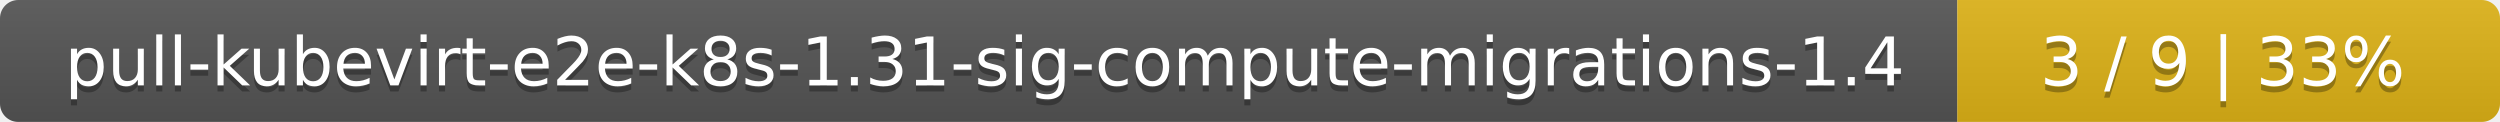
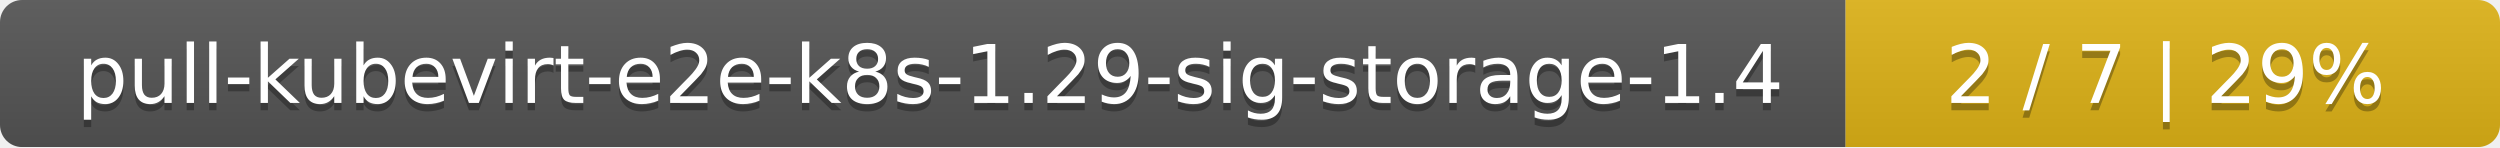
- <svg xmlns="http://www.w3.org/2000/svg" width="410" height="20">
+ <svg xmlns="http://www.w3.org/2000/svg" width="340" height="20">
  <linearGradient id="smooth" x2="0" y2="100%">
    <stop offset="0" stop-color="#bbb" stop-opacity=".1" />
    <stop offset="1" stop-opacity=".1" />
  </linearGradient>
  <mask id="round">
-     <rect width="410" height="20" rx="3" fill="#fff" />
+     <rect width="340" height="20" rx="3" fill="#fff" />
  </mask>
  <g mask="url(#round)">
-     <rect width="321" height="20" fill="#555" />
-     <rect x="321" width="89" height="20" fill="#dfb317" />
-     <rect width="410" height="20" fill="url(#smooth)" />
+     <rect width="251" height="20" fill="#555" />
+     <rect x="251" width="89" height="20" fill="#dfb317" />
+     <rect width="340" height="20" fill="url(#smooth)" />
  </g>
  <g fill="#fff" text-anchor="middle" font-family="DejaVu Sans,Verdana,Geneva,sans-serif" font-size="11">
-     <text x="161.5" y="15" fill="#010101" fill-opacity=".3">pull-kubevirt-e2e-k8s-1.31-sig-compute-migrations-1.4</text>
-     <text x="161.5" y="14">pull-kubevirt-e2e-k8s-1.31-sig-compute-migrations-1.4</text>
-     <text x="364.5" y="15" fill="#010101" fill-opacity=".3">3 / 9    |    33%</text>
-     <text x="364.5" y="14">3 / 9    |    33%</text>
+     <text x="126.5" y="15" fill="#010101" fill-opacity=".3">pull-kubevirt-e2e-k8s-1.29-sig-storage-1.4</text>
+     <text x="126.5" y="14">pull-kubevirt-e2e-k8s-1.29-sig-storage-1.4</text>
+     <text x="294.5" y="15" fill="#010101" fill-opacity=".3">2 / 7    |    29%</text>
+     <text x="294.5" y="14">2 / 7    |    29%</text>
  </g>
</svg>
